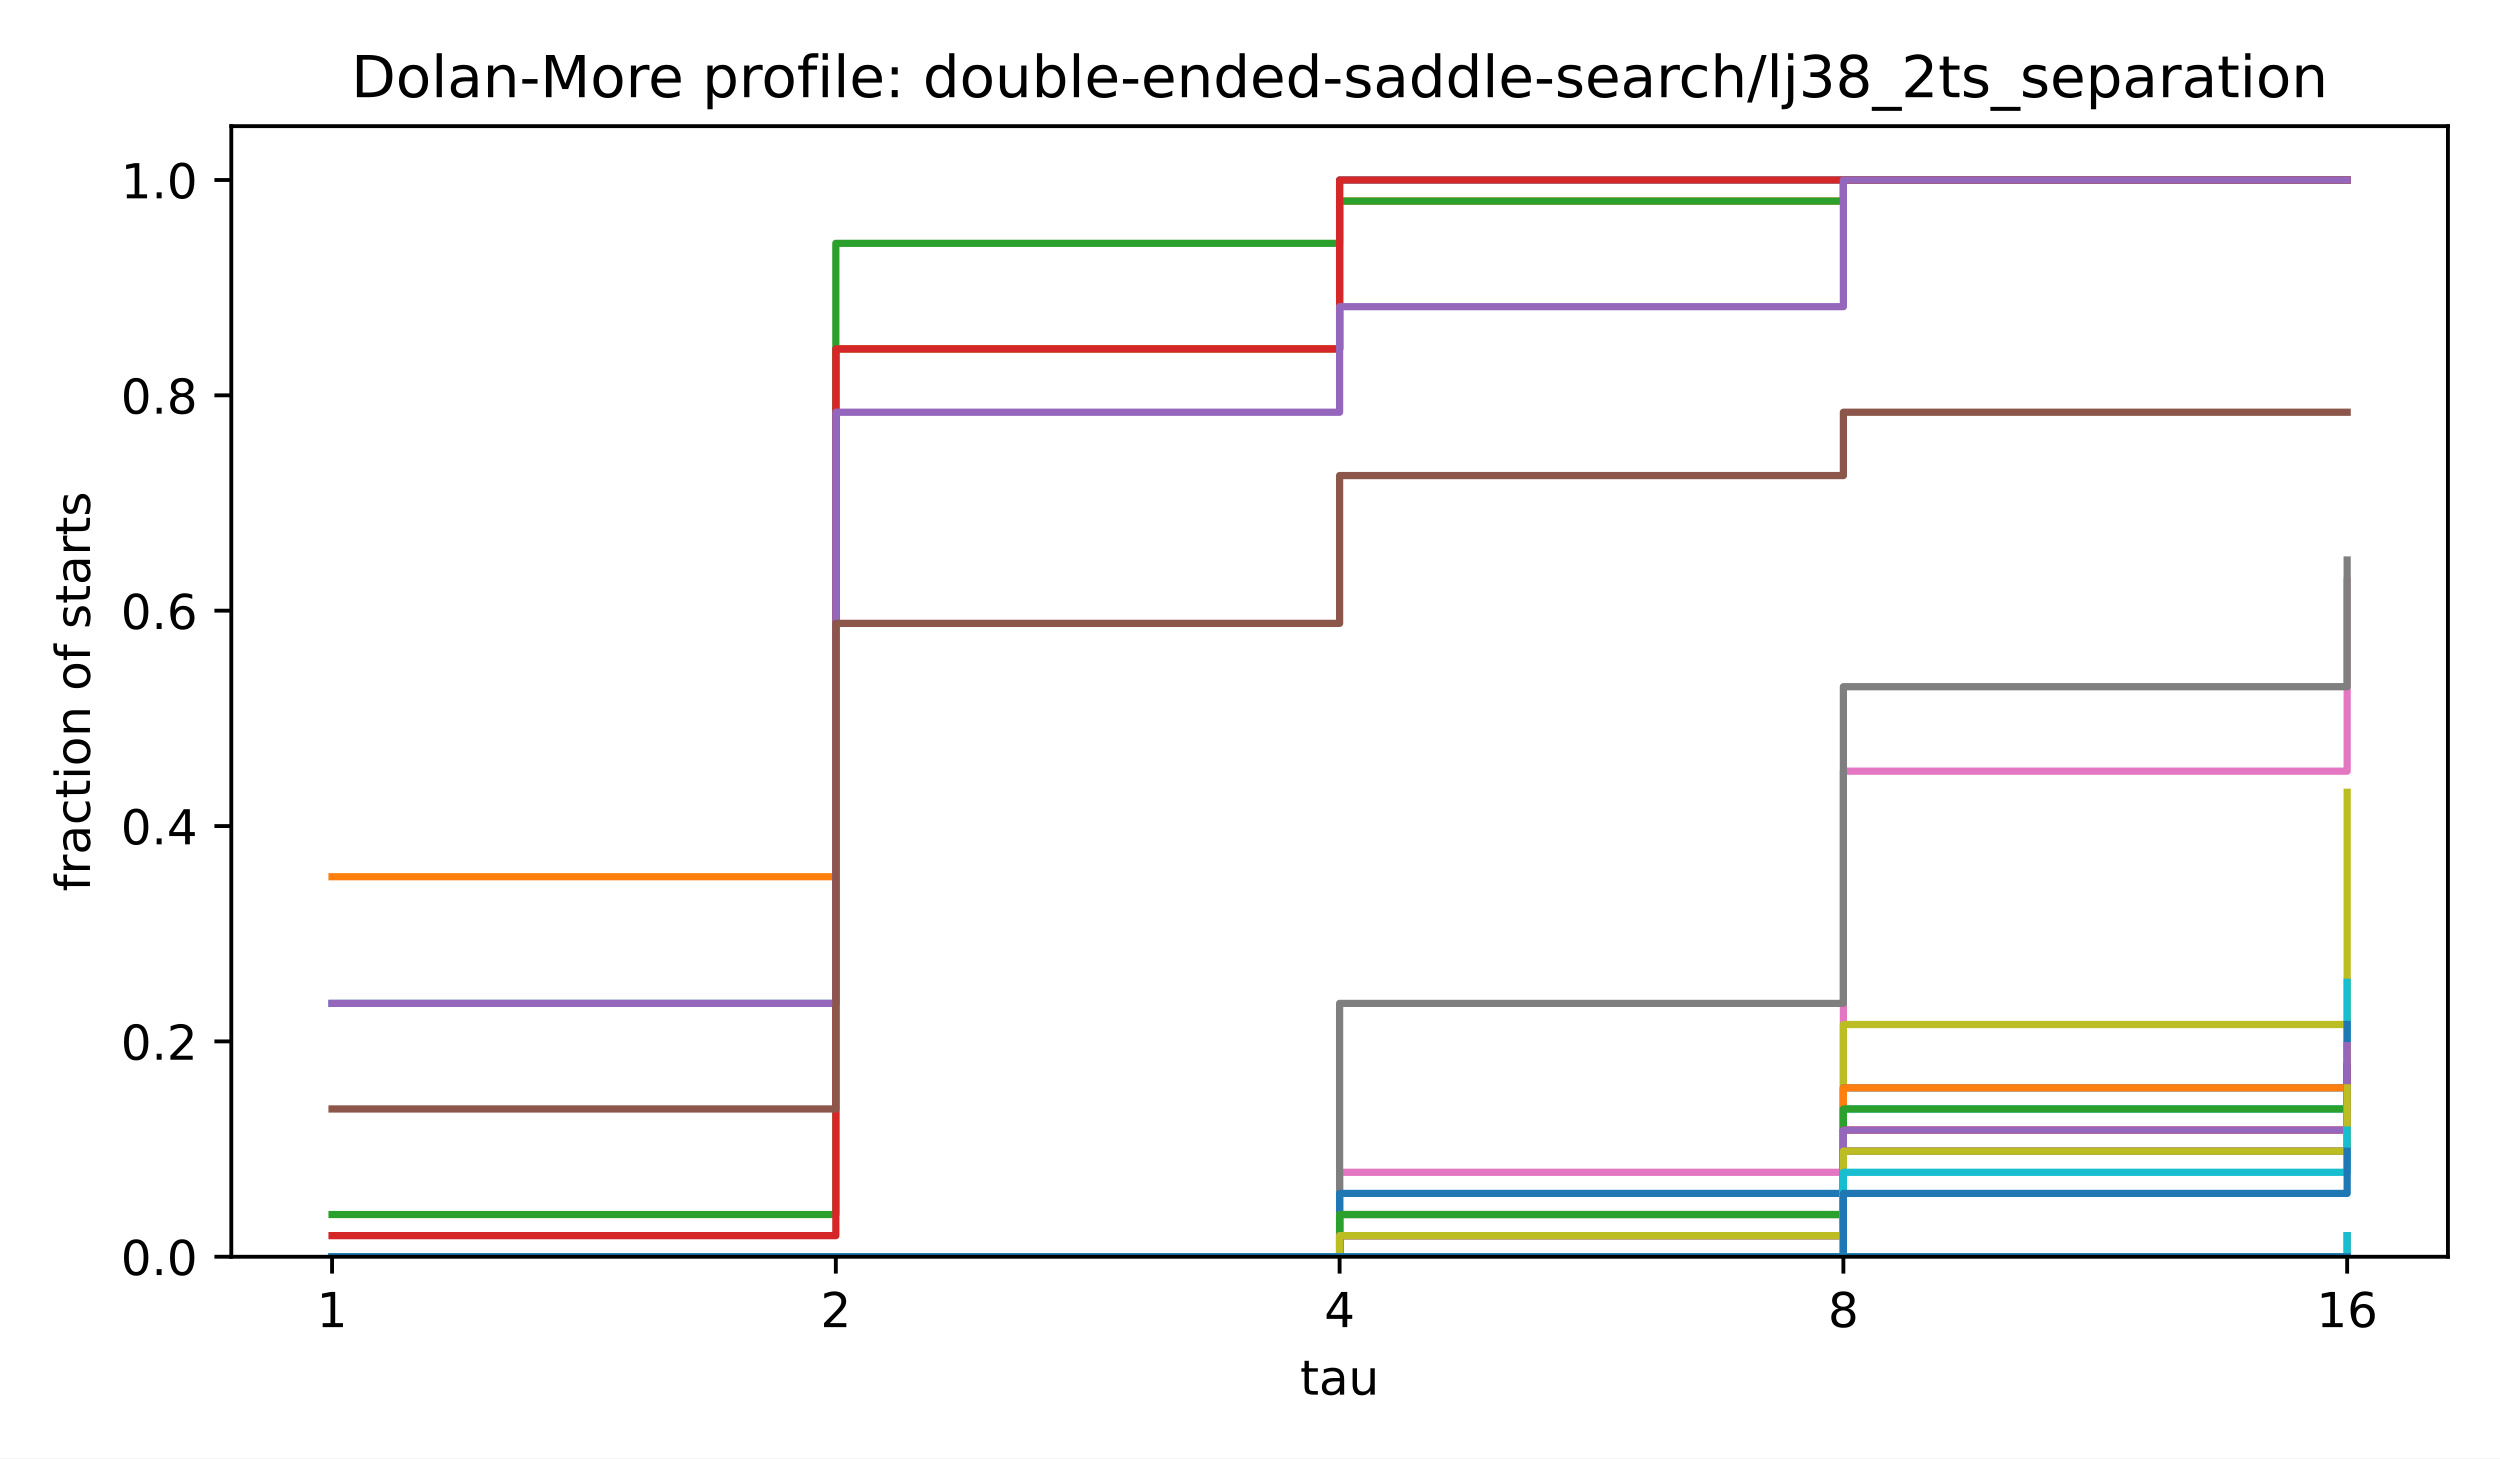
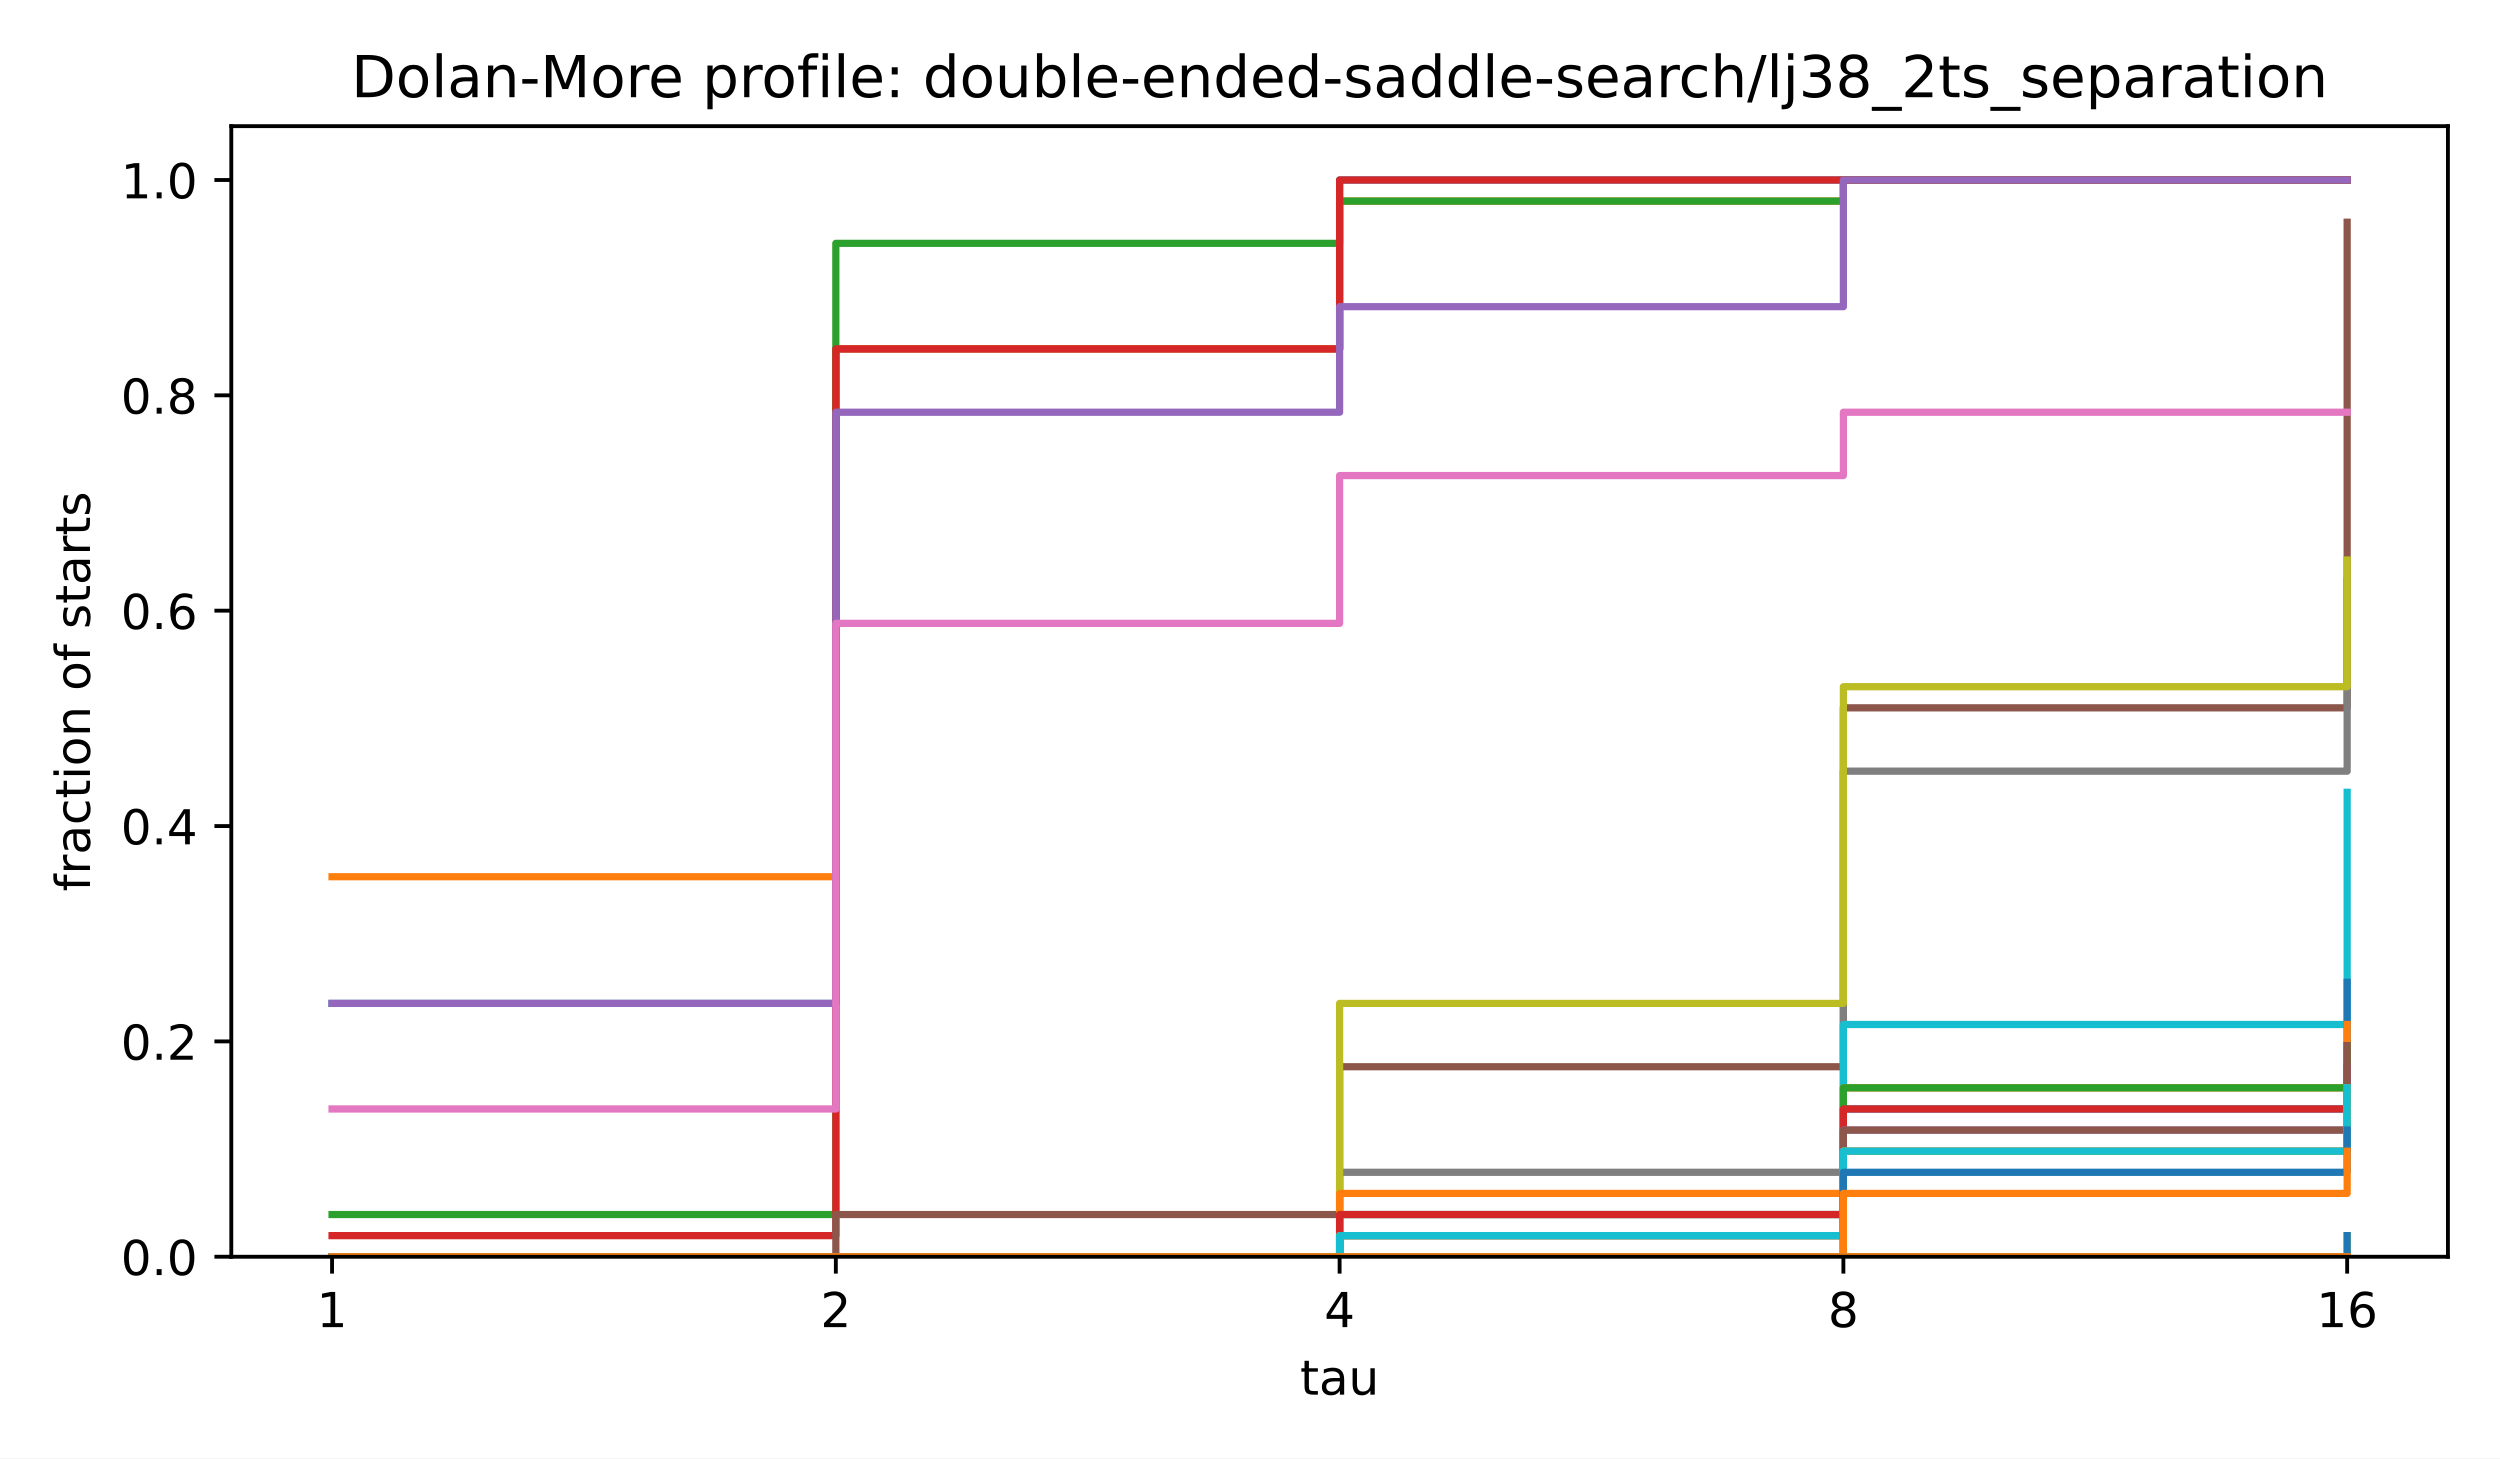
<svg xmlns="http://www.w3.org/2000/svg" xmlns:xlink="http://www.w3.org/1999/xlink" width="518.4pt" height="302.4pt" viewBox="0 0 518.4 302.4" version="1.1">
  <defs>
    <style type="text/css">*{stroke-linejoin: round; stroke-linecap: butt}</style>
  </defs>
  <g id="figure_1">
    <g id="patch_1">
      <path d="M 0 302.4  L 518.4 302.4  L 518.4 0  L 0 0  z " style="fill: #ffffff" />
    </g>
    <g id="axes_1">
      <g id="patch_2">
        <path d="M 47.962 260.6  L 507.6 260.6  L 507.6 26.16  L 47.962 26.16  z " style="fill: #ffffff" />
      </g>
      <g id="matplotlib.axis_1">
        <g id="xtick_1">
          <g id="line2d_1">
            <defs>
              <path id="m8ea4d47d77" d="M 0 0  L 0 3.5  " style="stroke: #000000; stroke-width: 0.8" />
            </defs>
            <g>
              <use xlink:href="#m8ea4d47d77" x="68.855" y="260.6" style="stroke: #000000; stroke-width: 0.8" />
            </g>
          </g>
          <g id="text_1">
            <text style="font-size: 10px; font-family: 'DejaVu Sans', 'Bitstream Vera Sans', 'Computer Modern Sans Serif', 'Lucida Grande', 'Verdana', 'Geneva', 'Lucid', 'Arial', 'Helvetica', 'Avant Garde', sans-serif; text-anchor: middle" x="68.855" y="275.198" transform="rotate(-0 68.85496 275.1977)">1</text>
          </g>
        </g>
        <g id="xtick_2">
          <g id="line2d_2">
            <g>
              <use xlink:href="#m8ea4d47d77" x="173.318" y="260.6" style="stroke: #000000; stroke-width: 0.8" />
            </g>
          </g>
          <g id="text_2">
            <text style="font-size: 10px; font-family: 'DejaVu Sans', 'Bitstream Vera Sans', 'Computer Modern Sans Serif', 'Lucida Grande', 'Verdana', 'Geneva', 'Lucid', 'Arial', 'Helvetica', 'Avant Garde', sans-serif; text-anchor: middle" x="173.318" y="275.198" transform="rotate(-0 173.3181 275.1977)">2</text>
          </g>
        </g>
        <g id="xtick_3">
          <g id="line2d_3">
            <g>
              <use xlink:href="#m8ea4d47d77" x="277.781" y="260.6" style="stroke: #000000; stroke-width: 0.8" />
            </g>
          </g>
          <g id="text_3">
            <text style="font-size: 10px; font-family: 'DejaVu Sans', 'Bitstream Vera Sans', 'Computer Modern Sans Serif', 'Lucida Grande', 'Verdana', 'Geneva', 'Lucid', 'Arial', 'Helvetica', 'Avant Garde', sans-serif; text-anchor: middle" x="277.781" y="275.198" transform="rotate(-0 277.7812 275.1977)">4</text>
          </g>
        </g>
        <g id="xtick_4">
          <g id="line2d_4">
            <g>
              <use xlink:href="#m8ea4d47d77" x="382.244" y="260.6" style="stroke: #000000; stroke-width: 0.8" />
            </g>
          </g>
          <g id="text_4">
            <text style="font-size: 10px; font-family: 'DejaVu Sans', 'Bitstream Vera Sans', 'Computer Modern Sans Serif', 'Lucida Grande', 'Verdana', 'Geneva', 'Lucid', 'Arial', 'Helvetica', 'Avant Garde', sans-serif; text-anchor: middle" x="382.244" y="275.198" transform="rotate(-0 382.2443 275.1977)">8</text>
          </g>
        </g>
        <g id="xtick_5">
          <g id="line2d_5">
            <g>
              <use xlink:href="#m8ea4d47d77" x="486.707" y="260.6" style="stroke: #000000; stroke-width: 0.8" />
            </g>
          </g>
          <g id="text_5">
            <text style="font-size: 10px; font-family: 'DejaVu Sans', 'Bitstream Vera Sans', 'Computer Modern Sans Serif', 'Lucida Grande', 'Verdana', 'Geneva', 'Lucid', 'Arial', 'Helvetica', 'Avant Garde', sans-serif; text-anchor: middle" x="486.707" y="275.198" transform="rotate(-0 486.7074 275.1977)">16</text>
          </g>
        </g>
        <g id="text_6">
          <text style="font-size: 10px; font-family: 'DejaVu Sans', 'Bitstream Vera Sans', 'Computer Modern Sans Serif', 'Lucida Grande', 'Verdana', 'Geneva', 'Lucid', 'Arial', 'Helvetica', 'Avant Garde', sans-serif; text-anchor: middle" x="277.781" y="289.198" transform="rotate(-0 277.7812 289.1977)">tau</text>
        </g>
      </g>
      <g id="matplotlib.axis_2">
        <g id="ytick_1">
          <g id="line2d_6">
            <defs>
              <path id="md659df78fa" d="M 0 0  L -3.5 0  " style="stroke: #000000; stroke-width: 0.8" />
            </defs>
            <g>
              <use xlink:href="#md659df78fa" x="47.962" y="260.6" style="stroke: #000000; stroke-width: 0.8" />
            </g>
          </g>
          <g id="text_7">
            <text style="font-size: 10px; font-family: 'DejaVu Sans', 'Bitstream Vera Sans', 'Computer Modern Sans Serif', 'Lucida Grande', 'Verdana', 'Geneva', 'Lucid', 'Arial', 'Helvetica', 'Avant Garde', sans-serif; text-anchor: end" x="40.962" y="264.399" transform="rotate(-0 40.96234 264.3988)">0.0</text>
          </g>
        </g>
        <g id="ytick_2">
          <g id="line2d_7">
            <g>
              <use xlink:href="#md659df78fa" x="47.962" y="215.945" style="stroke: #000000; stroke-width: 0.8" />
            </g>
          </g>
          <g id="text_8">
            <text style="font-size: 10px; font-family: 'DejaVu Sans', 'Bitstream Vera Sans', 'Computer Modern Sans Serif', 'Lucida Grande', 'Verdana', 'Geneva', 'Lucid', 'Arial', 'Helvetica', 'Avant Garde', sans-serif; text-anchor: end" x="40.962" y="219.744" transform="rotate(-0 40.96234 219.7436)">0.2</text>
          </g>
        </g>
        <g id="ytick_3">
          <g id="line2d_8">
            <g>
              <use xlink:href="#md659df78fa" x="47.962" y="171.29" style="stroke: #000000; stroke-width: 0.8" />
            </g>
          </g>
          <g id="text_9">
            <text style="font-size: 10px; font-family: 'DejaVu Sans', 'Bitstream Vera Sans', 'Computer Modern Sans Serif', 'Lucida Grande', 'Verdana', 'Geneva', 'Lucid', 'Arial', 'Helvetica', 'Avant Garde', sans-serif; text-anchor: end" x="40.962" y="175.088" transform="rotate(-0 40.96234 175.0884)">0.4</text>
          </g>
        </g>
        <g id="ytick_4">
          <g id="line2d_9">
            <g>
              <use xlink:href="#md659df78fa" x="47.962" y="126.634" style="stroke: #000000; stroke-width: 0.8" />
            </g>
          </g>
          <g id="text_10">
            <text style="font-size: 10px; font-family: 'DejaVu Sans', 'Bitstream Vera Sans', 'Computer Modern Sans Serif', 'Lucida Grande', 'Verdana', 'Geneva', 'Lucid', 'Arial', 'Helvetica', 'Avant Garde', sans-serif; text-anchor: end" x="40.962" y="130.433" transform="rotate(-0 40.96234 130.4331)">0.6</text>
          </g>
        </g>
        <g id="ytick_5">
          <g id="line2d_10">
            <g>
              <use xlink:href="#md659df78fa" x="47.962" y="81.979" style="stroke: #000000; stroke-width: 0.8" />
            </g>
          </g>
          <g id="text_11">
            <text style="font-size: 10px; font-family: 'DejaVu Sans', 'Bitstream Vera Sans', 'Computer Modern Sans Serif', 'Lucida Grande', 'Verdana', 'Geneva', 'Lucid', 'Arial', 'Helvetica', 'Avant Garde', sans-serif; text-anchor: end" x="40.962" y="85.778" transform="rotate(-0 40.96234 85.77788)">0.8</text>
          </g>
        </g>
        <g id="ytick_6">
          <g id="line2d_11">
            <g>
              <use xlink:href="#md659df78fa" x="47.962" y="37.324" style="stroke: #000000; stroke-width: 0.8" />
            </g>
          </g>
          <g id="text_12">
            <text style="font-size: 10px; font-family: 'DejaVu Sans', 'Bitstream Vera Sans', 'Computer Modern Sans Serif', 'Lucida Grande', 'Verdana', 'Geneva', 'Lucid', 'Arial', 'Helvetica', 'Avant Garde', sans-serif; text-anchor: end" x="40.962" y="41.123" transform="rotate(-0 40.96234 41.12264)">1.0</text>
          </g>
        </g>
        <g id="text_13">
          <text style="font-size: 10px; font-family: 'DejaVu Sans', 'Bitstream Vera Sans', 'Computer Modern Sans Serif', 'Lucida Grande', 'Verdana', 'Geneva', 'Lucid', 'Arial', 'Helvetica', 'Avant Garde', sans-serif; text-anchor: middle" x="18.657" y="143.38" transform="rotate(-90 18.65687 143.38)">fraction of starts</text>
        </g>
      </g>
      <g id="line2d_12">
        <path d="M 68.855 208.064  L 173.318 208.064  L 173.318 72.348  L 277.781 72.348  L 277.781 37.324  L 382.244 37.324  L 382.244 37.324  L 486.707 37.324  L 486.707 37.324  " clip-path="url(#p4e380cea4b)" style="fill: none; stroke: #1f77b4; stroke-width: 1.5; stroke-linecap: square" />
      </g>
      <g id="line2d_13">
        <path d="M 68.855 181.797  L 173.318 181.797  L 173.318 72.348  L 277.781 72.348  L 277.781 41.702  L 382.244 41.702  L 382.244 37.324  L 486.707 37.324  L 486.707 37.324  " clip-path="url(#p4e380cea4b)" style="fill: none; stroke: #ff7f0e; stroke-width: 1.5; stroke-linecap: square" />
      </g>
      <g id="line2d_14">
        <path d="M 68.855 251.844  L 173.318 251.844  L 173.318 50.458  L 277.781 50.458  L 277.781 41.702  L 382.244 41.702  L 382.244 37.324  L 486.707 37.324  L 486.707 37.324  " clip-path="url(#p4e380cea4b)" style="fill: none; stroke: #2ca02c; stroke-width: 1.5; stroke-linecap: square" />
      </g>
      <g id="line2d_15">
        <path d="M 68.855 256.222  L 173.318 256.222  L 173.318 72.348  L 277.781 72.348  L 277.781 37.324  L 382.244 37.324  L 382.244 37.324  L 486.707 37.324  L 486.707 37.324  " clip-path="url(#p4e380cea4b)" style="fill: none; stroke: #d62728; stroke-width: 1.5; stroke-linecap: square" />
      </g>
      <g id="line2d_16">
        <path d="M 68.855 208.064  L 173.318 208.064  L 173.318 85.481  L 277.781 85.481  L 277.781 63.592  L 382.244 63.592  L 382.244 37.324  L 486.707 37.324  L 486.707 37.324  " clip-path="url(#p4e380cea4b)" style="fill: none; stroke: #9467bd; stroke-width: 1.5; stroke-linecap: square" />
      </g>
      <g id="line2d_17">
-         <path d="M 68.855 229.954  L 173.318 229.954  L 173.318 129.261  L 277.781 129.261  L 277.781 98.615  L 382.244 98.615  L 382.244 85.481  L 486.707 85.481  L 486.707 85.481  " clip-path="url(#p4e380cea4b)" style="fill: none; stroke: #8c564b; stroke-width: 1.5; stroke-linecap: square" />
+         <path d="M 68.855 260.6  L 173.318 260.6  L 173.318 251.844  L 277.781 251.844  L 277.781 221.198  L 382.244 221.198  L 382.244 146.773  L 486.707 146.773  L 486.707 46.08  " clip-path="url(#p4e380cea4b)" style="fill: none; stroke: #8c564b; stroke-width: 1.5; stroke-linecap: square" />
      </g>
      <g id="line2d_18">
-         <path d="M 68.855 260.6  L 173.318 260.6  L 173.318 260.6  L 277.781 260.6  L 277.781 243.088  L 382.244 243.088  L 382.244 159.907  L 486.707 159.907  L 486.707 120.505  " clip-path="url(#p4e380cea4b)" style="fill: none; stroke: #e377c2; stroke-width: 1.5; stroke-linecap: square" />
+         <path d="M 68.855 229.954  L 173.318 229.954  L 173.318 129.261  L 277.781 129.261  L 277.781 98.615  L 382.244 98.615  L 382.244 85.481  L 486.707 85.481  L 486.707 85.481  " clip-path="url(#p4e380cea4b)" style="fill: none; stroke: #e377c2; stroke-width: 1.5; stroke-linecap: square" />
      </g>
      <g id="line2d_19">
-         <path d="M 68.855 260.6  L 173.318 260.6  L 173.318 260.6  L 277.781 260.6  L 277.781 208.064  L 382.244 208.064  L 382.244 142.395  L 486.707 142.395  L 486.707 116.127  " clip-path="url(#p4e380cea4b)" style="fill: none; stroke: #7f7f7f; stroke-width: 1.5; stroke-linecap: square" />
+         <path d="M 68.855 260.6  L 173.318 260.6  L 173.318 260.6  L 277.781 260.6  L 277.781 243.088  L 382.244 243.088  L 382.244 159.907  L 486.707 159.907  L 486.707 120.505  " clip-path="url(#p4e380cea4b)" style="fill: none; stroke: #7f7f7f; stroke-width: 1.5; stroke-linecap: square" />
      </g>
      <g id="line2d_20">
-         <path d="M 68.855 260.6  L 173.318 260.6  L 173.318 260.6  L 277.781 260.6  L 277.781 260.6  L 382.244 260.6  L 382.244 212.442  L 486.707 212.442  L 486.707 164.285  " clip-path="url(#p4e380cea4b)" style="fill: none; stroke: #bcbd22; stroke-width: 1.5; stroke-linecap: square" />
+         <path d="M 68.855 260.6  L 173.318 260.6  L 173.318 260.6  L 277.781 260.6  L 277.781 208.064  L 382.244 208.064  L 382.244 142.395  L 486.707 142.395  L 486.707 116.127  " clip-path="url(#p4e380cea4b)" style="fill: none; stroke: #bcbd22; stroke-width: 1.5; stroke-linecap: square" />
      </g>
      <g id="line2d_21">
-         <path d="M 68.855 260.6  L 173.318 260.6  L 173.318 260.6  L 277.781 260.6  L 277.781 251.844  L 382.244 251.844  L 382.244 229.954  L 486.707 229.954  L 486.707 203.686  " clip-path="url(#p4e380cea4b)" style="fill: none; stroke: #17becf; stroke-width: 1.5; stroke-linecap: square" />
+         <path d="M 68.855 260.6  L 173.318 260.6  L 173.318 260.6  L 277.781 260.6  L 277.781 260.6  L 382.244 260.6  L 382.244 212.442  L 486.707 212.442  L 486.707 164.285  " clip-path="url(#p4e380cea4b)" style="fill: none; stroke: #17becf; stroke-width: 1.5; stroke-linecap: square" />
      </g>
      <g id="line2d_22">
-         <path d="M 68.855 260.6  L 173.318 260.6  L 173.318 260.6  L 277.781 260.6  L 277.781 247.466  L 382.244 247.466  L 382.244 225.576  L 486.707 225.576  L 486.707 212.442  " clip-path="url(#p4e380cea4b)" style="fill: none; stroke: #1f77b4; stroke-width: 1.5; stroke-linecap: square" />
+         <path d="M 68.855 260.6  L 173.318 260.6  L 173.318 260.6  L 277.781 260.6  L 277.781 251.844  L 382.244 251.844  L 382.244 229.954  L 486.707 229.954  L 486.707 203.686  " clip-path="url(#p4e380cea4b)" style="fill: none; stroke: #1f77b4; stroke-width: 1.5; stroke-linecap: square" />
      </g>
      <g id="line2d_23">
-         <path d="M 68.855 260.6  L 173.318 260.6  L 173.318 260.6  L 277.781 260.6  L 277.781 251.844  L 382.244 251.844  L 382.244 225.576  L 486.707 225.576  L 486.707 216.82  " clip-path="url(#p4e380cea4b)" style="fill: none; stroke: #ff7f0e; stroke-width: 1.5; stroke-linecap: square" />
+         <path d="M 68.855 260.6  L 173.318 260.6  L 173.318 260.6  L 277.781 260.6  L 277.781 247.466  L 382.244 247.466  L 382.244 225.576  L 486.707 225.576  L 486.707 212.442  " clip-path="url(#p4e380cea4b)" style="fill: none; stroke: #ff7f0e; stroke-width: 1.5; stroke-linecap: square" />
      </g>
      <g id="line2d_24">
-         <path d="M 68.855 260.6  L 173.318 260.6  L 173.318 260.6  L 277.781 260.6  L 277.781 251.844  L 382.244 251.844  L 382.244 229.954  L 486.707 229.954  L 486.707 221.198  " clip-path="url(#p4e380cea4b)" style="fill: none; stroke: #2ca02c; stroke-width: 1.5; stroke-linecap: square" />
+         <path d="M 68.855 260.6  L 173.318 260.6  L 173.318 260.6  L 277.781 260.6  L 277.781 251.844  L 382.244 251.844  L 382.244 225.576  L 486.707 225.576  L 486.707 216.82  " clip-path="url(#p4e380cea4b)" style="fill: none; stroke: #2ca02c; stroke-width: 1.5; stroke-linecap: square" />
      </g>
      <g id="line2d_25">
-         <path d="M 68.855 260.6  L 173.318 260.6  L 173.318 260.6  L 277.781 260.6  L 277.781 256.222  L 382.244 256.222  L 382.244 234.332  L 486.707 234.332  L 486.707 221.198  " clip-path="url(#p4e380cea4b)" style="fill: none; stroke: #d62728; stroke-width: 1.5; stroke-linecap: square" />
+         <path d="M 68.855 260.6  L 173.318 260.6  L 173.318 260.6  L 277.781 260.6  L 277.781 251.844  L 382.244 251.844  L 382.244 229.954  L 486.707 229.954  L 486.707 221.198  " clip-path="url(#p4e380cea4b)" style="fill: none; stroke: #d62728; stroke-width: 1.5; stroke-linecap: square" />
      </g>
      <g id="line2d_26">
-         <path d="M 68.855 260.6  L 173.318 260.6  L 173.318 260.6  L 277.781 260.6  L 277.781 256.222  L 382.244 256.222  L 382.244 234.332  L 486.707 234.332  L 486.707 216.82  " clip-path="url(#p4e380cea4b)" style="fill: none; stroke: #9467bd; stroke-width: 1.5; stroke-linecap: square" />
+         <path d="M 68.855 260.6  L 173.318 260.6  L 173.318 260.6  L 277.781 260.6  L 277.781 256.222  L 382.244 256.222  L 382.244 234.332  L 486.707 234.332  L 486.707 221.198  " clip-path="url(#p4e380cea4b)" style="fill: none; stroke: #9467bd; stroke-width: 1.5; stroke-linecap: square" />
      </g>
      <g id="line2d_27">
-         <path d="M 68.855 260.6  L 173.318 260.6  L 173.318 260.6  L 277.781 260.6  L 277.781 260.6  L 382.244 260.6  L 382.244 238.71  L 486.707 238.71  L 486.707 229.954  " clip-path="url(#p4e380cea4b)" style="fill: none; stroke: #8c564b; stroke-width: 1.5; stroke-linecap: square" />
+         <path d="M 68.855 260.6  L 173.318 260.6  L 173.318 260.6  L 277.781 260.6  L 277.781 256.222  L 382.244 256.222  L 382.244 234.332  L 486.707 234.332  L 486.707 216.82  " clip-path="url(#p4e380cea4b)" style="fill: none; stroke: #8c564b; stroke-width: 1.5; stroke-linecap: square" />
      </g>
      <g id="line2d_28">
        <path d="M 68.855 260.6  L 173.318 260.6  L 173.318 260.6  L 277.781 260.6  L 277.781 260.6  L 382.244 260.6  L 382.244 238.71  L 486.707 238.71  L 486.707 229.954  " clip-path="url(#p4e380cea4b)" style="fill: none; stroke: #e377c2; stroke-width: 1.5; stroke-linecap: square" />
      </g>
      <g id="line2d_29">
-         <path d="M 68.855 260.6  L 173.318 260.6  L 173.318 260.6  L 277.781 260.6  L 277.781 256.222  L 382.244 256.222  L 382.244 238.71  L 486.707 238.71  L 486.707 225.576  " clip-path="url(#p4e380cea4b)" style="fill: none; stroke: #7f7f7f; stroke-width: 1.5; stroke-linecap: square" />
+         <path d="M 68.855 260.6  L 173.318 260.6  L 173.318 260.6  L 277.781 260.6  L 277.781 260.6  L 382.244 260.6  L 382.244 238.71  L 486.707 238.71  L 486.707 229.954  " clip-path="url(#p4e380cea4b)" style="fill: none; stroke: #7f7f7f; stroke-width: 1.5; stroke-linecap: square" />
      </g>
      <g id="line2d_30">
        <path d="M 68.855 260.6  L 173.318 260.6  L 173.318 260.6  L 277.781 260.6  L 277.781 256.222  L 382.244 256.222  L 382.244 238.71  L 486.707 238.71  L 486.707 225.576  " clip-path="url(#p4e380cea4b)" style="fill: none; stroke: #bcbd22; stroke-width: 1.5; stroke-linecap: square" />
      </g>
      <g id="line2d_31">
-         <path d="M 68.855 260.6  L 173.318 260.6  L 173.318 260.6  L 277.781 260.6  L 277.781 260.6  L 382.244 260.6  L 382.244 243.088  L 486.707 243.088  L 486.707 234.332  " clip-path="url(#p4e380cea4b)" style="fill: none; stroke: #17becf; stroke-width: 1.5; stroke-linecap: square" />
+         <path d="M 68.855 260.6  L 173.318 260.6  L 173.318 260.6  L 277.781 260.6  L 277.781 256.222  L 382.244 256.222  L 382.244 238.71  L 486.707 238.71  L 486.707 225.576  " clip-path="url(#p4e380cea4b)" style="fill: none; stroke: #17becf; stroke-width: 1.5; stroke-linecap: square" />
      </g>
      <g id="line2d_32">
-         <path d="M 68.855 260.6  L 173.318 260.6  L 173.318 260.6  L 277.781 260.6  L 277.781 260.6  L 382.244 260.6  L 382.244 247.466  L 486.707 247.466  L 486.707 238.71  " clip-path="url(#p4e380cea4b)" style="fill: none; stroke: #1f77b4; stroke-width: 1.5; stroke-linecap: square" />
+         <path d="M 68.855 260.6  L 173.318 260.6  L 173.318 260.6  L 277.781 260.6  L 277.781 260.6  L 382.244 260.6  L 382.244 243.088  L 486.707 243.088  L 486.707 234.332  " clip-path="url(#p4e380cea4b)" style="fill: none; stroke: #1f77b4; stroke-width: 1.5; stroke-linecap: square" />
      </g>
      <g id="line2d_33">
-         <path d="M 68.855 260.6  L 173.318 260.6  L 173.318 260.6  L 277.781 260.6  L 277.781 260.6  L 382.244 260.6  L 382.244 260.6  L 486.707 260.6  L 486.707 260.6  " clip-path="url(#p4e380cea4b)" style="fill: none; stroke: #ff7f0e; stroke-width: 1.5; stroke-linecap: square" />
+         <path d="M 68.855 260.6  L 173.318 260.6  L 173.318 260.6  L 277.781 260.6  L 277.781 260.6  L 382.244 260.6  L 382.244 247.466  L 486.707 247.466  L 486.707 238.71  " clip-path="url(#p4e380cea4b)" style="fill: none; stroke: #ff7f0e; stroke-width: 1.5; stroke-linecap: square" />
      </g>
      <g id="line2d_34">
        <path d="M 68.855 260.6  L 173.318 260.6  L 173.318 260.6  L 277.781 260.6  L 277.781 260.6  L 382.244 260.6  L 382.244 260.6  L 486.707 260.6  L 486.707 260.6  " clip-path="url(#p4e380cea4b)" style="fill: none; stroke: #2ca02c; stroke-width: 1.5; stroke-linecap: square" />
      </g>
      <g id="line2d_35">
        <path d="M 68.855 260.6  L 173.318 260.6  L 173.318 260.6  L 277.781 260.6  L 277.781 260.6  L 382.244 260.6  L 382.244 260.6  L 486.707 260.6  L 486.707 260.6  " clip-path="url(#p4e380cea4b)" style="fill: none; stroke: #d62728; stroke-width: 1.5; stroke-linecap: square" />
      </g>
      <g id="line2d_36">
        <path d="M 68.855 260.6  L 173.318 260.6  L 173.318 260.6  L 277.781 260.6  L 277.781 260.6  L 382.244 260.6  L 382.244 260.6  L 486.707 260.6  L 486.707 260.6  " clip-path="url(#p4e380cea4b)" style="fill: none; stroke: #9467bd; stroke-width: 1.5; stroke-linecap: square" />
      </g>
      <g id="line2d_37">
        <path d="M 68.855 260.6  L 173.318 260.6  L 173.318 260.6  L 277.781 260.6  L 277.781 260.6  L 382.244 260.6  L 382.244 260.6  L 486.707 260.6  L 486.707 260.6  " clip-path="url(#p4e380cea4b)" style="fill: none; stroke: #8c564b; stroke-width: 1.5; stroke-linecap: square" />
      </g>
      <g id="line2d_38">
        <path d="M 68.855 260.6  L 173.318 260.6  L 173.318 260.6  L 277.781 260.6  L 277.781 260.6  L 382.244 260.6  L 382.244 260.6  L 486.707 260.6  L 486.707 260.6  " clip-path="url(#p4e380cea4b)" style="fill: none; stroke: #e377c2; stroke-width: 1.5; stroke-linecap: square" />
      </g>
      <g id="line2d_39">
-         <path d="M 68.855 260.6  L 173.318 260.6  L 173.318 260.6  L 277.781 260.6  L 277.781 260.6  L 382.244 260.6  L 382.244 260.6  L 486.707 260.6  L 486.707 256.222  " clip-path="url(#p4e380cea4b)" style="fill: none; stroke: #7f7f7f; stroke-width: 1.5; stroke-linecap: square" />
+         <path d="M 68.855 260.6  L 173.318 260.6  L 173.318 260.6  L 277.781 260.6  L 277.781 260.6  L 382.244 260.6  L 382.244 260.6  L 486.707 260.6  L 486.707 260.6  " clip-path="url(#p4e380cea4b)" style="fill: none; stroke: #7f7f7f; stroke-width: 1.5; stroke-linecap: square" />
      </g>
      <g id="line2d_40">
-         <path d="M 68.855 260.6  L 173.318 260.6  L 173.318 260.6  L 277.781 260.6  L 277.781 260.6  L 382.244 260.6  L 382.244 260.6  L 486.707 260.6  L 486.707 260.6  " clip-path="url(#p4e380cea4b)" style="fill: none; stroke: #bcbd22; stroke-width: 1.5; stroke-linecap: square" />
+         <path d="M 68.855 260.6  L 173.318 260.6  L 173.318 260.6  L 277.781 260.6  L 277.781 260.6  L 382.244 260.6  L 382.244 260.6  L 486.707 260.6  L 486.707 256.222  " clip-path="url(#p4e380cea4b)" style="fill: none; stroke: #bcbd22; stroke-width: 1.5; stroke-linecap: square" />
      </g>
      <g id="line2d_41">
-         <path d="M 68.855 260.6  L 173.318 260.6  L 173.318 260.6  L 277.781 260.6  L 277.781 260.6  L 382.244 260.6  L 382.244 260.6  L 486.707 260.6  L 486.707 256.222  " clip-path="url(#p4e380cea4b)" style="fill: none; stroke: #17becf; stroke-width: 1.5; stroke-linecap: square" />
+         <path d="M 68.855 260.6  L 173.318 260.6  L 173.318 260.6  L 277.781 260.6  L 277.781 260.6  L 382.244 260.6  L 382.244 260.6  L 486.707 260.6  L 486.707 260.6  " clip-path="url(#p4e380cea4b)" style="fill: none; stroke: #17becf; stroke-width: 1.5; stroke-linecap: square" />
      </g>
      <g id="line2d_42">
-         <path d="M 68.855 260.6  L 173.318 260.6  L 173.318 260.6  L 277.781 260.6  L 277.781 260.6  L 382.244 260.6  L 382.244 260.6  L 486.707 260.6  L 486.707 260.6  " clip-path="url(#p4e380cea4b)" style="fill: none; stroke: #1f77b4; stroke-width: 1.5; stroke-linecap: square" />
+         <path d="M 68.855 260.6  L 173.318 260.6  L 173.318 260.6  L 277.781 260.6  L 277.781 260.6  L 382.244 260.6  L 382.244 260.6  L 486.707 260.6  L 486.707 256.222  " clip-path="url(#p4e380cea4b)" style="fill: none; stroke: #1f77b4; stroke-width: 1.5; stroke-linecap: square" />
+       </g>
+       <g id="line2d_43">
+         <path d="M 68.855 260.6  L 173.318 260.6  L 173.318 260.6  L 277.781 260.6  L 277.781 260.6  L 382.244 260.6  L 382.244 260.6  L 486.707 260.6  L 486.707 260.6  " clip-path="url(#p4e380cea4b)" style="fill: none; stroke: #ff7f0e; stroke-width: 1.5; stroke-linecap: square" />
      </g>
      <g id="patch_3">
        <path d="M 47.962 260.6  L 47.962 26.16  " style="fill: none; stroke: #000000; stroke-width: 0.8; stroke-linejoin: miter; stroke-linecap: square" />
      </g>
      <g id="patch_4">
        <path d="M 507.6 260.6  L 507.6 26.16  " style="fill: none; stroke: #000000; stroke-width: 0.8; stroke-linejoin: miter; stroke-linecap: square" />
      </g>
      <g id="patch_5">
        <path d="M 47.962 260.6  L 507.6 260.6  " style="fill: none; stroke: #000000; stroke-width: 0.8; stroke-linejoin: miter; stroke-linecap: square" />
      </g>
      <g id="patch_6">
        <path d="M 47.962 26.16  L 507.6 26.16  " style="fill: none; stroke: #000000; stroke-width: 0.8; stroke-linejoin: miter; stroke-linecap: square" />
      </g>
      <g id="text_14">
        <text style="font-size: 12px; font-family: 'DejaVu Sans', 'Bitstream Vera Sans', 'Computer Modern Sans Serif', 'Lucida Grande', 'Verdana', 'Geneva', 'Lucid', 'Arial', 'Helvetica', 'Avant Garde', sans-serif; text-anchor: middle" x="277.781" y="20.16" transform="rotate(-0 277.7812 20.16)">Dolan-More profile: double-ended-saddle-search/lj38_2ts_separation</text>
      </g>
    </g>
  </g>
  <defs>
    <clipPath id="p4e380cea4b">
      <rect x="47.962" y="26.16" width="459.638" height="234.44" />
    </clipPath>
  </defs>
</svg>
